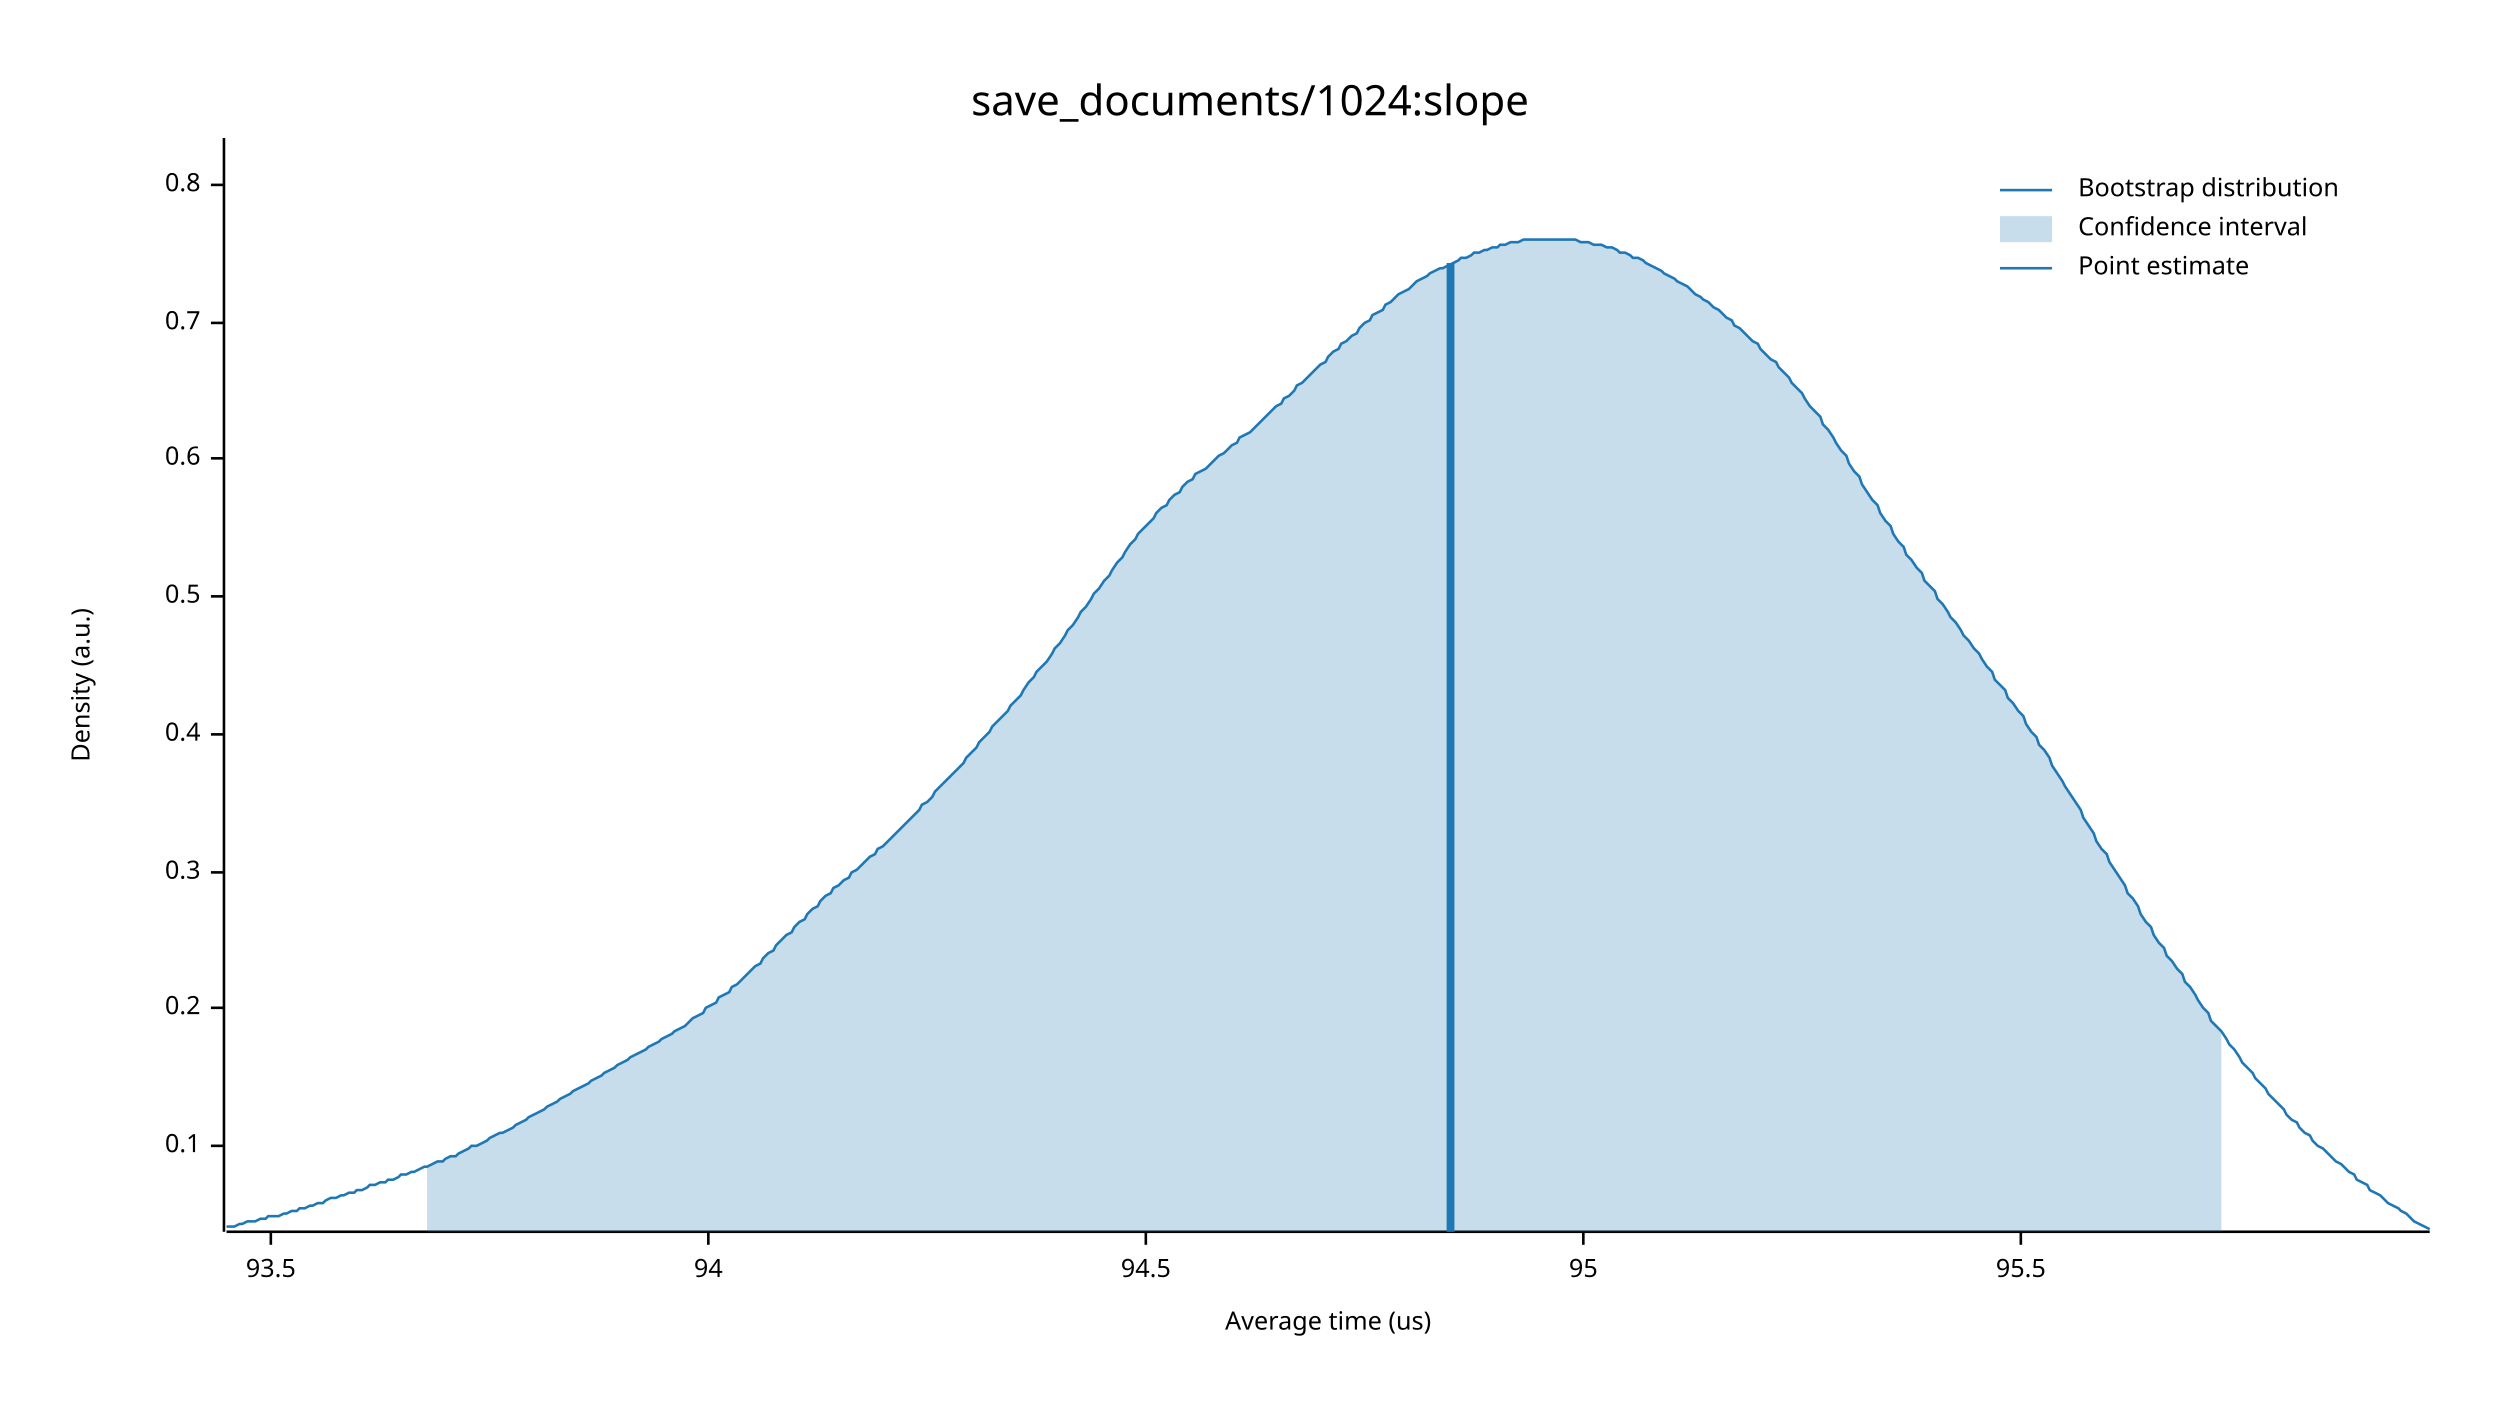
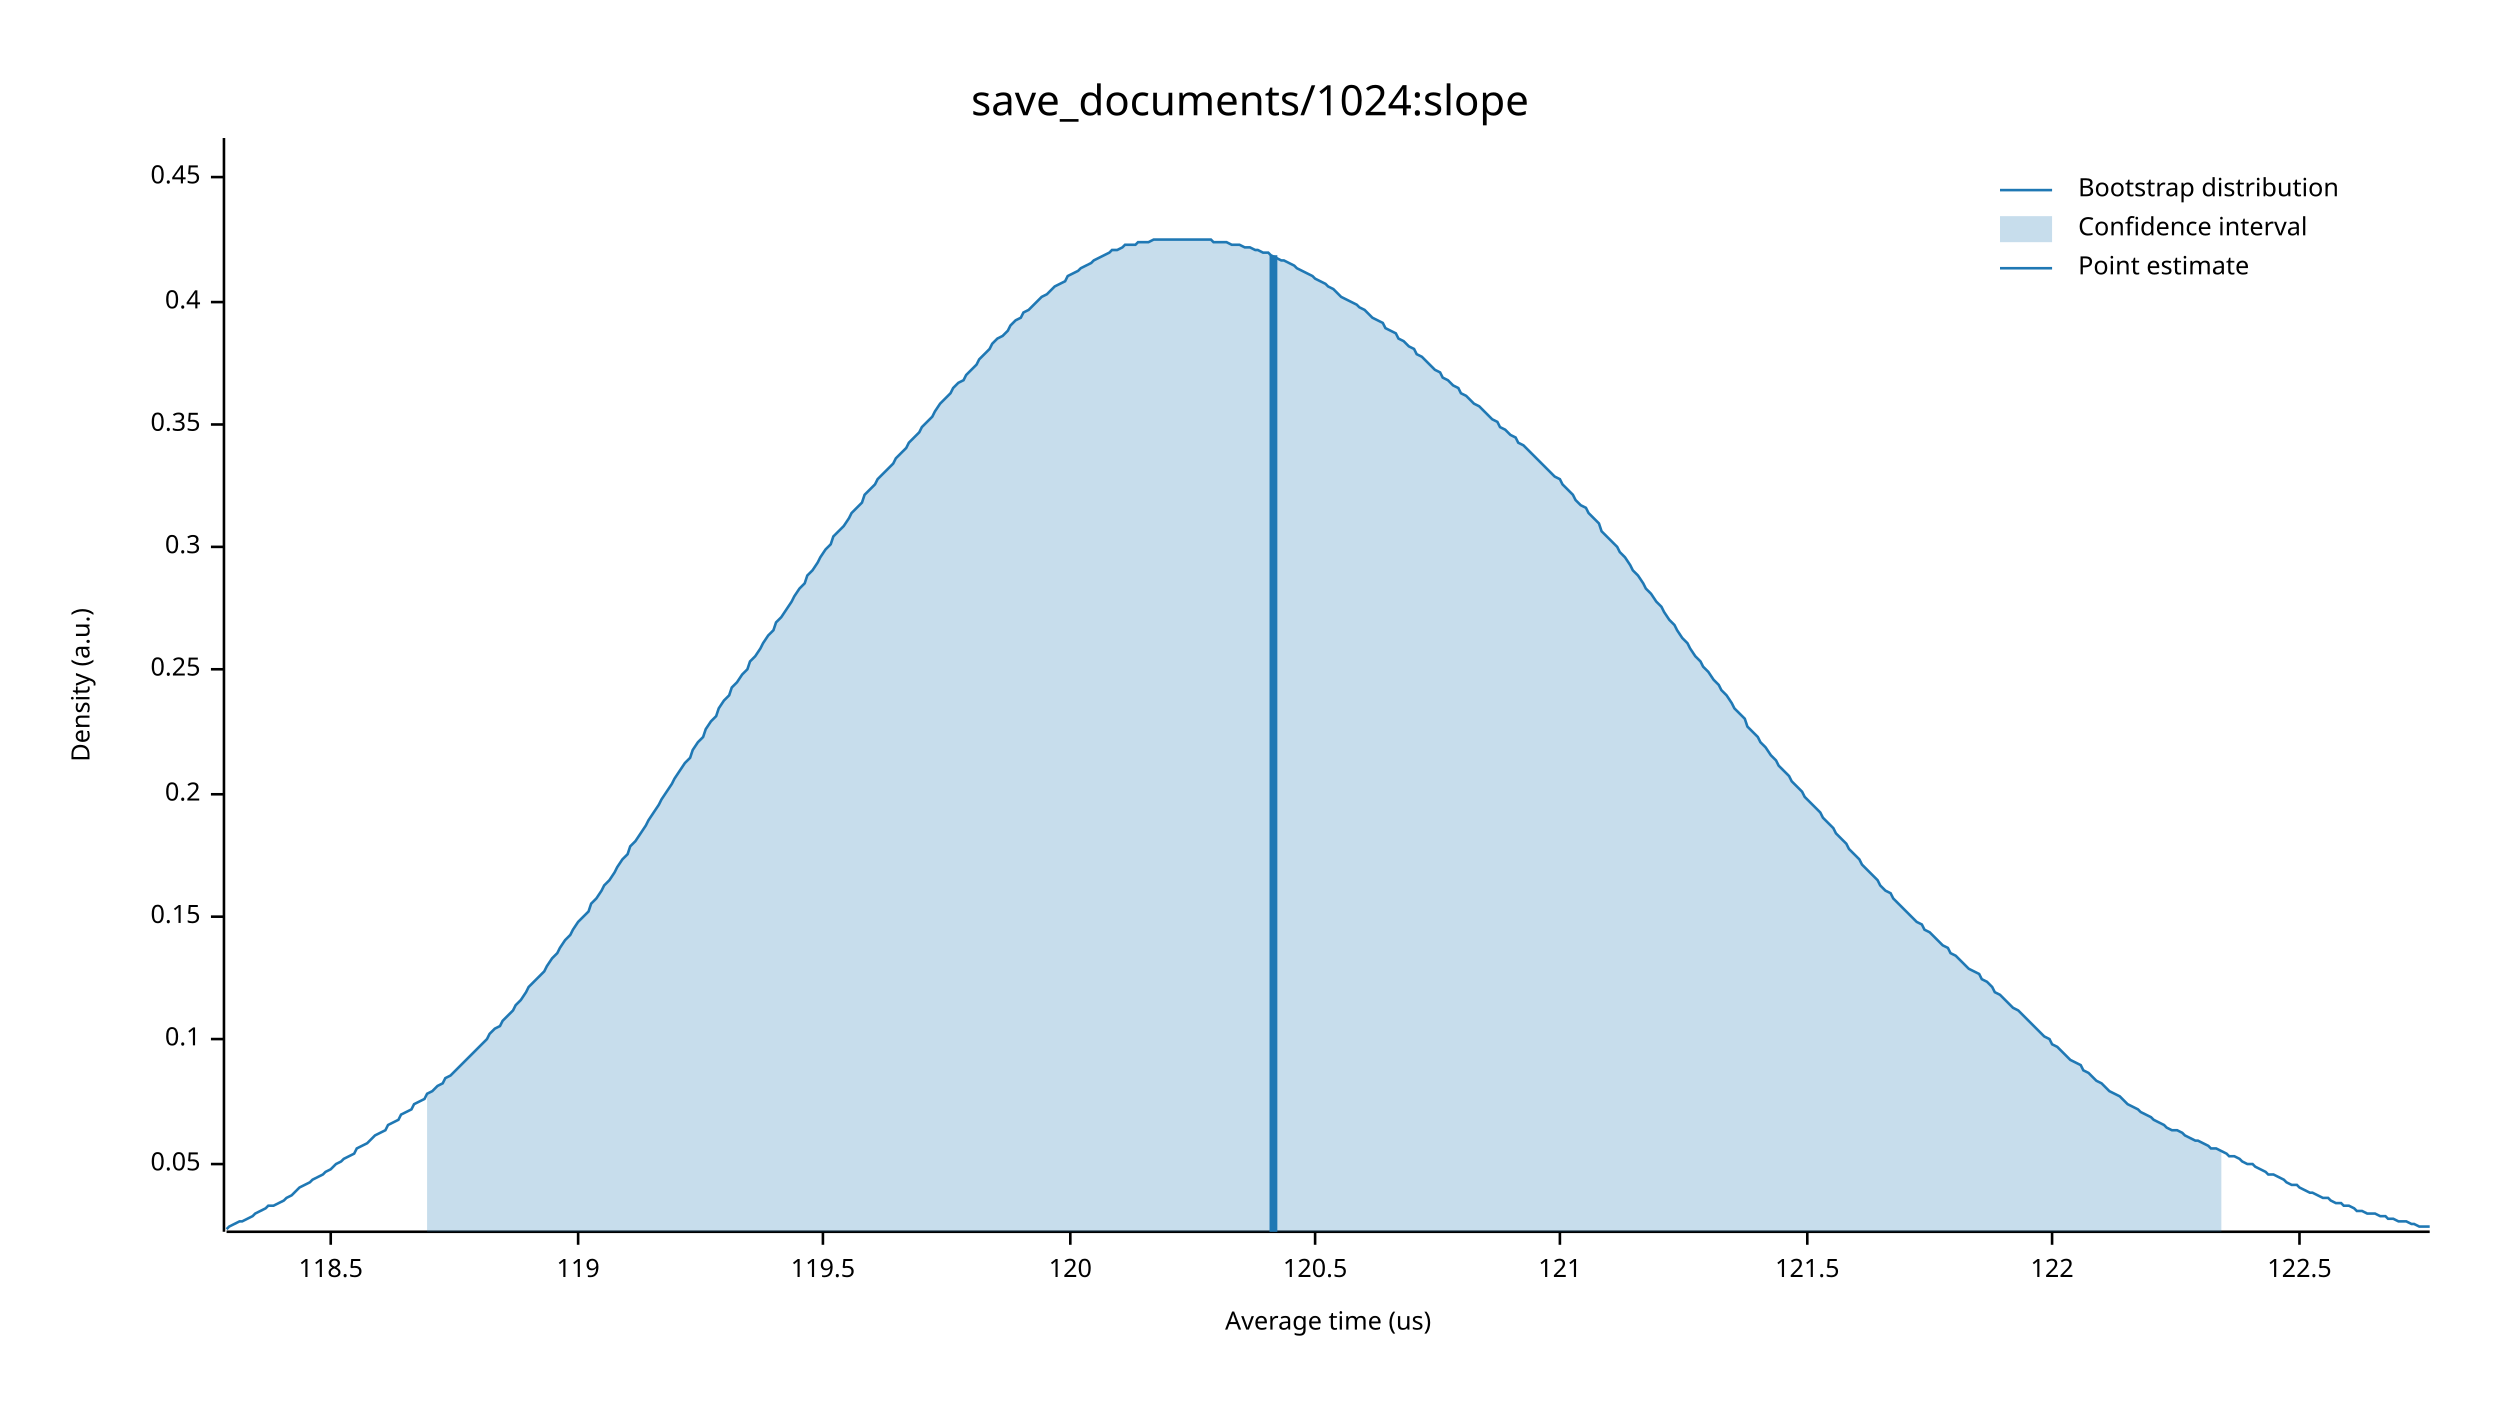
<svg xmlns="http://www.w3.org/2000/svg" width="960" height="540" viewBox="0 0 960 540">
  <text x="480" y="32" dy="0.76em" text-anchor="middle" font-family="sans-serif" font-size="16.129" opacity="1" fill="#000000">
save_documents/1024:slope
</text>
  <text x="27" y="263" dy="0.76em" text-anchor="middle" font-family="sans-serif" font-size="9.677" opacity="1" fill="#000000" transform="rotate(270, 27, 263)">
Density (a.u.)
</text>
  <text x="510" y="513" dy="-0.5ex" text-anchor="middle" font-family="sans-serif" font-size="9.677" opacity="1" fill="#000000">
Average time (us)
</text>
  <polyline fill="none" opacity="1" stroke="#000000" stroke-width="1" points="86,53 86,473 " />
-   <text x="77" y="440" dy="0.5ex" text-anchor="end" font-family="sans-serif" font-size="9.677" opacity="1" fill="#000000">
+   <text x="77" y="447" dy="0.5ex" text-anchor="end" font-family="sans-serif" font-size="9.677" opacity="1" fill="#000000">
+ 0.05
+ </text>
+   <polyline fill="none" opacity="1" stroke="#000000" stroke-width="1" points="81,447 86,447 " />
+   <text x="77" y="399" dy="0.5ex" text-anchor="end" font-family="sans-serif" font-size="9.677" opacity="1" fill="#000000">
0.1
</text>
-   <polyline fill="none" opacity="1" stroke="#000000" stroke-width="1" points="81,440 86,440 " />
-   <text x="77" y="387" dy="0.5ex" text-anchor="end" font-family="sans-serif" font-size="9.677" opacity="1" fill="#000000">
+   <polyline fill="none" opacity="1" stroke="#000000" stroke-width="1" points="81,399 86,399 " />
+   <text x="77" y="352" dy="0.5ex" text-anchor="end" font-family="sans-serif" font-size="9.677" opacity="1" fill="#000000">
+ 0.15
+ </text>
+   <polyline fill="none" opacity="1" stroke="#000000" stroke-width="1" points="81,352 86,352 " />
+   <text x="77" y="305" dy="0.5ex" text-anchor="end" font-family="sans-serif" font-size="9.677" opacity="1" fill="#000000">
0.2
</text>
-   <polyline fill="none" opacity="1" stroke="#000000" stroke-width="1" points="81,387 86,387 " />
-   <text x="77" y="335" dy="0.5ex" text-anchor="end" font-family="sans-serif" font-size="9.677" opacity="1" fill="#000000">
+   <polyline fill="none" opacity="1" stroke="#000000" stroke-width="1" points="81,305 86,305 " />
+   <text x="77" y="257" dy="0.5ex" text-anchor="end" font-family="sans-serif" font-size="9.677" opacity="1" fill="#000000">
+ 0.25
+ </text>
+   <polyline fill="none" opacity="1" stroke="#000000" stroke-width="1" points="81,257 86,257 " />
+   <text x="77" y="210" dy="0.5ex" text-anchor="end" font-family="sans-serif" font-size="9.677" opacity="1" fill="#000000">
0.3
</text>
-   <polyline fill="none" opacity="1" stroke="#000000" stroke-width="1" points="81,335 86,335 " />
-   <text x="77" y="282" dy="0.5ex" text-anchor="end" font-family="sans-serif" font-size="9.677" opacity="1" fill="#000000">
+   <polyline fill="none" opacity="1" stroke="#000000" stroke-width="1" points="81,210 86,210 " />
+   <text x="77" y="163" dy="0.5ex" text-anchor="end" font-family="sans-serif" font-size="9.677" opacity="1" fill="#000000">
+ 0.35
+ </text>
+   <polyline fill="none" opacity="1" stroke="#000000" stroke-width="1" points="81,163 86,163 " />
+   <text x="77" y="116" dy="0.5ex" text-anchor="end" font-family="sans-serif" font-size="9.677" opacity="1" fill="#000000">
0.4
</text>
-   <polyline fill="none" opacity="1" stroke="#000000" stroke-width="1" points="81,282 86,282 " />
-   <text x="77" y="229" dy="0.5ex" text-anchor="end" font-family="sans-serif" font-size="9.677" opacity="1" fill="#000000">
- 0.5
+   <polyline fill="none" opacity="1" stroke="#000000" stroke-width="1" points="81,116 86,116 " />
+   <text x="77" y="68" dy="0.5ex" text-anchor="end" font-family="sans-serif" font-size="9.677" opacity="1" fill="#000000">
+ 0.45
</text>
-   <polyline fill="none" opacity="1" stroke="#000000" stroke-width="1" points="81,229 86,229 " />
-   <text x="77" y="176" dy="0.5ex" text-anchor="end" font-family="sans-serif" font-size="9.677" opacity="1" fill="#000000">
- 0.6
+   <polyline fill="none" opacity="1" stroke="#000000" stroke-width="1" points="81,68 86,68 " />
+   <polyline fill="none" opacity="1" stroke="#000000" stroke-width="1" points="87,473 933,473 " />
+   <text x="127" y="483" dy="0.76em" text-anchor="middle" font-family="sans-serif" font-size="9.677" opacity="1" fill="#000000">
+ 118.5
</text>
-   <polyline fill="none" opacity="1" stroke="#000000" stroke-width="1" points="81,176 86,176 " />
-   <text x="77" y="124" dy="0.5ex" text-anchor="end" font-family="sans-serif" font-size="9.677" opacity="1" fill="#000000">
- 0.7
+   <polyline fill="none" opacity="1" stroke="#000000" stroke-width="1" points="127,473 127,478 " />
+   <text x="222" y="483" dy="0.76em" text-anchor="middle" font-family="sans-serif" font-size="9.677" opacity="1" fill="#000000">
+ 119
</text>
-   <polyline fill="none" opacity="1" stroke="#000000" stroke-width="1" points="81,124 86,124 " />
-   <text x="77" y="71" dy="0.5ex" text-anchor="end" font-family="sans-serif" font-size="9.677" opacity="1" fill="#000000">
- 0.8
+   <polyline fill="none" opacity="1" stroke="#000000" stroke-width="1" points="222,473 222,478 " />
+   <text x="316" y="483" dy="0.76em" text-anchor="middle" font-family="sans-serif" font-size="9.677" opacity="1" fill="#000000">
+ 119.5
</text>
-   <polyline fill="none" opacity="1" stroke="#000000" stroke-width="1" points="81,71 86,71 " />
-   <polyline fill="none" opacity="1" stroke="#000000" stroke-width="1" points="87,473 933,473 " />
-   <text x="104" y="483" dy="0.76em" text-anchor="middle" font-family="sans-serif" font-size="9.677" opacity="1" fill="#000000">
- 93.5
+   <polyline fill="none" opacity="1" stroke="#000000" stroke-width="1" points="316,473 316,478 " />
+   <text x="411" y="483" dy="0.76em" text-anchor="middle" font-family="sans-serif" font-size="9.677" opacity="1" fill="#000000">
+ 120
</text>
-   <polyline fill="none" opacity="1" stroke="#000000" stroke-width="1" points="104,473 104,478 " />
-   <text x="272" y="483" dy="0.76em" text-anchor="middle" font-family="sans-serif" font-size="9.677" opacity="1" fill="#000000">
- 94
+   <polyline fill="none" opacity="1" stroke="#000000" stroke-width="1" points="411,473 411,478 " />
+   <text x="505" y="483" dy="0.76em" text-anchor="middle" font-family="sans-serif" font-size="9.677" opacity="1" fill="#000000">
+ 120.5
</text>
-   <polyline fill="none" opacity="1" stroke="#000000" stroke-width="1" points="272,473 272,478 " />
-   <text x="440" y="483" dy="0.76em" text-anchor="middle" font-family="sans-serif" font-size="9.677" opacity="1" fill="#000000">
- 94.5
+   <polyline fill="none" opacity="1" stroke="#000000" stroke-width="1" points="505,473 505,478 " />
+   <text x="599" y="483" dy="0.76em" text-anchor="middle" font-family="sans-serif" font-size="9.677" opacity="1" fill="#000000">
+ 121
</text>
-   <polyline fill="none" opacity="1" stroke="#000000" stroke-width="1" points="440,473 440,478 " />
-   <text x="608" y="483" dy="0.76em" text-anchor="middle" font-family="sans-serif" font-size="9.677" opacity="1" fill="#000000">
- 95
+   <polyline fill="none" opacity="1" stroke="#000000" stroke-width="1" points="599,473 599,478 " />
+   <text x="694" y="483" dy="0.76em" text-anchor="middle" font-family="sans-serif" font-size="9.677" opacity="1" fill="#000000">
+ 121.5
</text>
-   <polyline fill="none" opacity="1" stroke="#000000" stroke-width="1" points="608,473 608,478 " />
-   <text x="776" y="483" dy="0.76em" text-anchor="middle" font-family="sans-serif" font-size="9.677" opacity="1" fill="#000000">
- 95.5
+   <polyline fill="none" opacity="1" stroke="#000000" stroke-width="1" points="694,473 694,478 " />
+   <text x="788" y="483" dy="0.76em" text-anchor="middle" font-family="sans-serif" font-size="9.677" opacity="1" fill="#000000">
+ 122
</text>
-   <polyline fill="none" opacity="1" stroke="#000000" stroke-width="1" points="776,473 776,478 " />
-   <polyline fill="none" opacity="1" stroke="#1F78B4" stroke-width="1" points="87,471 88,471 90,471 92,470 93,470 95,469 97,469 98,469 100,468 102,468 103,467 105,467 107,467 109,466 110,466 112,465 114,465 115,464 117,464 119,463 120,463 122,462 124,462 125,461 127,460 129,460 131,459 132,459 134,458 136,458 137,457 139,457 141,456 142,455 144,455 146,454 148,454 149,453 151,453 153,452 154,451 156,451 158,450 159,450 161,449 163,448 164,448 166,447 168,446 170,446 171,445 173,444 175,444 176,443 178,442 180,441 181,440 183,440 185,439 187,438 188,437 190,436 192,435 193,435 195,434 197,433 198,432 200,431 202,430 203,429 205,428 207,427 209,426 210,425 212,424 214,423 215,422 217,421 219,420 220,419 222,418 224,417 226,416 227,415 229,414 231,413 232,412 234,411 236,410 237,409 239,408 241,407 242,406 244,405 246,404 248,403 249,402 251,401 253,400 254,399 256,398 258,397 259,396 261,395 263,394 265,392 266,391 268,390 270,389 271,387 273,386 275,385 276,383 278,382 280,381 281,379 283,378 285,376 287,374 288,373 290,371 292,370 293,368 295,366 297,365 298,363 300,361 302,359 304,358 305,356 307,354 309,353 310,351 312,349 314,348 315,346 317,344 319,343 320,341 322,340 324,338 326,337 327,335 329,334 331,332 332,331 334,329 336,328 337,326 339,325 341,323 343,321 344,320 346,318 348,316 349,315 351,313 353,311 354,309 356,308 358,306 359,304 361,302 363,300 365,298 366,297 368,295 370,293 371,291 373,289 375,287 376,285 378,283 380,281 381,279 383,277 385,275 387,273 388,271 390,269 392,267 393,265 395,262 397,260 398,258 400,256 402,254 404,251 405,249 407,247 409,244 410,242 412,240 414,237 415,235 417,233 419,230 420,228 422,226 424,223 426,221 427,219 429,216 431,214 432,212 434,209 436,207 437,205 439,203 441,201 443,199 444,197 446,195 448,194 449,192 451,190 453,189 454,187 456,185 458,184 459,182 461,181 463,180 465,178 466,177 468,175 470,174 471,173 473,171 475,170 476,168 478,167 480,166 482,164 483,163 485,161 487,159 488,158 490,156 492,155 493,153 495,152 497,150 498,148 500,147 502,145 504,143 505,142 507,140 509,139 510,137 512,135 514,134 515,132 517,131 519,129 521,128 522,126 524,124 526,123 527,121 529,120 531,119 532,117 534,116 536,114 537,113 539,112 541,111 543,109 544,108 546,107 548,106 549,105 551,104 553,103 554,103 556,102 558,101 560,100 561,99 563,99 565,98 566,97 568,97 570,96 571,96 573,95 575,95 576,94 578,94 580,93 582,93 583,93 585,92 587,92 588,92 590,92 592,92 593,92 595,92 597,92 599,92 600,92 602,92 604,92 605,92 607,93 609,93 610,93 612,94 614,94 615,94 617,95 619,95 621,96 622,97 624,97 626,98 627,99 629,99 631,100 632,101 634,102 636,103 638,104 639,105 641,106 643,107 644,108 646,109 648,110 649,111 651,113 653,114 654,115 656,116 658,118 660,119 661,120 663,122 665,123 666,125 668,126 670,128 671,129 673,131 675,132 676,134 678,136 680,138 682,139 683,141 685,143 687,145 688,147 690,149 692,151 693,153 695,156 697,158 699,160 700,163 702,165 704,168 705,170 707,173 709,175 710,178 712,181 714,183 715,186 717,189 719,192 721,194 722,197 724,200 726,202 727,205 729,208 731,210 732,213 734,215 736,218 738,220 739,223 741,225 743,227 744,230 746,232 748,235 749,237 751,239 753,242 754,244 756,246 758,249 760,251 761,253 763,256 765,258 766,261 768,263 770,265 771,268 773,270 775,273 777,275 778,278 780,281 782,283 783,286 785,288 787,291 788,294 790,297 792,300 793,302 795,305 797,308 799,311 800,314 802,317 804,320 805,323 807,326 809,328 810,331 812,334 814,337 816,340 817,343 819,345 821,348 822,351 824,354 826,356 827,359 829,362 831,364 832,367 834,369 836,372 838,374 839,377 841,379 843,382 844,384 846,387 848,389 849,392 851,394 853,396 855,399 856,401 858,403 860,406 861,408 863,410 865,412 866,414 868,416 870,418 871,420 873,422 875,424 877,426 878,428 880,430 882,431 883,433 885,435 887,436 888,438 890,440 892,441 894,443 895,444 897,446 899,447 900,448 902,450 904,451 905,453 907,454 909,455 910,457 912,458 914,459 916,461 917,462 919,463 921,464 922,465 924,466 926,468 927,469 929,470 931,471 933,472 " />
-   <polygon opacity="0.25" fill="#1F78B4" points="164,448 166,447 168,446 170,446 171,445 173,444 175,444 176,443 178,442 180,441 181,440 183,440 185,439 187,438 188,437 190,436 192,435 193,435 195,434 197,433 198,432 200,431 202,430 203,429 205,428 207,427 209,426 210,425 212,424 214,423 215,422 217,421 219,420 220,419 222,418 224,417 226,416 227,415 229,414 231,413 232,412 234,411 236,410 237,409 239,408 241,407 242,406 244,405 246,404 248,403 249,402 251,401 253,400 254,399 256,398 258,397 259,396 261,395 263,394 265,392 266,391 268,390 270,389 271,387 273,386 275,385 276,383 278,382 280,381 281,379 283,378 285,376 287,374 288,373 290,371 292,370 293,368 295,366 297,365 298,363 300,361 302,359 304,358 305,356 307,354 309,353 310,351 312,349 314,348 315,346 317,344 319,343 320,341 322,340 324,338 326,337 327,335 329,334 331,332 332,331 334,329 336,328 337,326 339,325 341,323 343,321 344,320 346,318 348,316 349,315 351,313 353,311 354,309 356,308 358,306 359,304 361,302 363,300 365,298 366,297 368,295 370,293 371,291 373,289 375,287 376,285 378,283 380,281 381,279 383,277 385,275 387,273 388,271 390,269 392,267 393,265 395,262 397,260 398,258 400,256 402,254 404,251 405,249 407,247 409,244 410,242 412,240 414,237 415,235 417,233 419,230 420,228 422,226 424,223 426,221 427,219 429,216 431,214 432,212 434,209 436,207 437,205 439,203 441,201 443,199 444,197 446,195 448,194 449,192 451,190 453,189 454,187 456,185 458,184 459,182 461,181 463,180 465,178 466,177 468,175 470,174 471,173 473,171 475,170 476,168 478,167 480,166 482,164 483,163 485,161 487,159 488,158 490,156 492,155 493,153 495,152 497,150 498,148 500,147 502,145 504,143 505,142 507,140 509,139 510,137 512,135 514,134 515,132 517,131 519,129 521,128 522,126 524,124 526,123 527,121 529,120 531,119 532,117 534,116 536,114 537,113 539,112 541,111 543,109 544,108 546,107 548,106 549,105 551,104 553,103 554,103 556,102 558,101 560,100 561,99 563,99 565,98 566,97 568,97 570,96 571,96 573,95 575,95 576,94 578,94 580,93 582,93 583,93 585,92 587,92 588,92 590,92 592,92 593,92 595,92 597,92 599,92 600,92 602,92 604,92 605,92 607,93 609,93 610,93 612,94 614,94 615,94 617,95 619,95 621,96 622,97 624,97 626,98 627,99 629,99 631,100 632,101 634,102 636,103 638,104 639,105 641,106 643,107 644,108 646,109 648,110 649,111 651,113 653,114 654,115 656,116 658,118 660,119 661,120 663,122 665,123 666,125 668,126 670,128 671,129 673,131 675,132 676,134 678,136 680,138 682,139 683,141 685,143 687,145 688,147 690,149 692,151 693,153 695,156 697,158 699,160 700,163 702,165 704,168 705,170 707,173 709,175 710,178 712,181 714,183 715,186 717,189 719,192 721,194 722,197 724,200 726,202 727,205 729,208 731,210 732,213 734,215 736,218 738,220 739,223 741,225 743,227 744,230 746,232 748,235 749,237 751,239 753,242 754,244 756,246 758,249 760,251 761,253 763,256 765,258 766,261 768,263 770,265 771,268 773,270 775,273 777,275 778,278 780,281 782,283 783,286 785,288 787,291 788,294 790,297 792,300 793,302 795,305 797,308 799,311 800,314 802,317 804,320 805,323 807,326 809,328 810,331 812,334 814,337 816,340 817,343 819,345 821,348 822,351 824,354 826,356 827,359 829,362 831,364 832,367 834,369 836,372 838,374 839,377 841,379 843,382 844,384 846,387 848,389 849,392 851,394 853,396 853,473 164,473 " />
-   <polyline fill="none" opacity="1" stroke="#1F78B4" stroke-width="3" points="557,473 557,101 " />
+   <polyline fill="none" opacity="1" stroke="#000000" stroke-width="1" points="788,473 788,478 " />
+   <text x="883" y="483" dy="0.76em" text-anchor="middle" font-family="sans-serif" font-size="9.677" opacity="1" fill="#000000">
+ 122.5
+ </text>
+   <polyline fill="none" opacity="1" stroke="#000000" stroke-width="1" points="883,473 883,478 " />
+   <polyline fill="none" opacity="1" stroke="#1F78B4" stroke-width="1" points="87,472 88,471 90,470 92,469 93,469 95,468 97,467 98,466 100,465 102,464 103,463 105,463 107,462 109,461 110,460 112,459 114,457 115,456 117,455 119,454 120,453 122,452 124,451 125,450 127,449 129,447 131,446 132,445 134,444 136,443 137,441 139,440 141,439 142,438 144,436 146,435 148,434 149,432 151,431 153,430 154,428 156,427 158,426 159,424 161,423 163,422 164,420 166,419 168,417 170,416 171,414 173,413 175,411 176,410 178,408 180,406 181,405 183,403 185,401 187,399 188,397 190,395 192,394 193,392 195,390 197,388 198,386 200,384 202,381 203,379 205,377 207,375 209,373 210,371 212,368 214,366 215,364 217,361 219,359 220,357 222,354 224,352 226,350 227,347 229,345 231,342 232,340 234,338 236,335 237,333 239,330 241,328 242,325 244,323 246,320 248,317 249,315 251,312 253,309 254,307 256,304 258,301 259,299 261,296 263,293 265,291 266,288 268,285 270,283 271,280 273,277 275,275 276,272 278,269 280,267 281,264 283,262 285,259 287,257 288,254 290,252 292,249 293,247 295,244 297,242 298,239 300,237 302,234 304,231 305,229 307,226 309,224 310,221 312,219 314,216 315,214 317,211 319,209 320,206 322,204 324,202 326,199 327,197 329,195 331,193 332,190 334,188 336,186 337,184 339,182 341,180 343,178 344,176 346,174 348,172 349,170 351,168 353,166 354,164 356,162 358,160 359,158 361,155 363,153 365,151 366,149 368,147 370,146 371,144 373,142 375,140 376,138 378,136 380,134 381,132 383,130 385,129 387,127 388,125 390,123 392,122 393,120 395,119 397,117 398,116 400,114 402,113 404,111 405,110 407,109 409,108 410,106 412,105 414,104 415,103 417,102 419,101 420,100 422,99 424,98 426,97 427,96 429,96 431,95 432,94 434,94 436,94 437,93 439,93 441,93 443,92 444,92 446,92 448,92 449,92 451,92 453,92 454,92 456,92 458,92 459,92 461,92 463,92 465,92 466,93 468,93 470,93 471,93 473,94 475,94 476,94 478,95 480,95 482,96 483,96 485,97 487,97 488,98 490,99 492,100 493,100 495,101 497,102 498,103 500,104 502,105 504,106 505,107 507,108 509,109 510,110 512,111 514,113 515,114 517,115 519,116 521,117 522,118 524,119 526,121 527,122 529,123 531,124 532,126 534,127 536,128 537,130 539,131 541,133 543,134 544,136 546,137 548,139 549,140 551,142 553,143 554,145 556,146 558,148 560,149 561,151 563,152 565,154 566,155 568,156 570,158 571,159 573,161 575,162 576,164 578,165 580,167 582,168 583,170 585,171 587,173 588,174 590,176 592,178 593,179 595,181 597,183 599,184 600,186 602,188 604,190 605,192 607,194 609,195 610,197 612,199 614,201 615,204 617,206 619,208 621,210 622,212 624,214 626,217 627,219 629,221 631,224 632,226 634,228 636,231 638,233 639,235 641,238 643,240 644,242 646,245 648,247 649,249 651,252 653,254 654,256 656,258 658,261 660,263 661,265 663,267 665,270 666,272 668,274 670,276 671,279 673,281 675,283 676,285 678,287 680,290 682,292 683,294 685,296 687,298 688,300 690,302 692,304 693,306 695,308 697,310 699,312 700,314 702,316 704,318 705,320 707,322 709,324 710,326 712,328 714,330 715,332 717,334 719,336 721,338 722,340 724,342 726,343 727,345 729,347 731,349 732,350 734,352 736,354 738,355 739,357 741,358 743,360 744,361 746,363 748,364 749,366 751,367 753,369 754,370 756,372 758,373 760,374 761,376 763,377 765,379 766,381 768,382 770,384 771,385 773,387 775,388 777,390 778,391 780,393 782,395 783,396 785,398 787,399 788,401 790,402 792,404 793,405 795,407 797,408 799,409 800,411 802,412 804,414 805,415 807,416 809,418 810,419 812,420 814,421 816,423 817,424 819,425 821,426 822,427 824,428 826,429 827,430 829,431 831,432 832,433 834,434 836,434 838,435 839,436 841,437 843,438 844,438 846,439 848,440 849,441 851,441 853,442 855,443 856,444 858,444 860,445 861,446 863,447 865,447 866,448 868,449 870,450 871,451 873,451 875,452 877,453 878,454 880,455 882,455 883,456 885,457 887,458 888,458 890,459 892,460 894,460 895,461 897,462 899,462 900,463 902,463 904,464 905,465 907,465 909,466 910,466 912,466 914,467 916,467 917,468 919,468 921,469 922,469 924,469 926,470 927,470 929,471 931,471 933,471 " />
+   <polygon opacity="0.25" fill="#1F78B4" points="164,420 166,419 168,417 170,416 171,414 173,413 175,411 176,410 178,408 180,406 181,405 183,403 185,401 187,399 188,397 190,395 192,394 193,392 195,390 197,388 198,386 200,384 202,381 203,379 205,377 207,375 209,373 210,371 212,368 214,366 215,364 217,361 219,359 220,357 222,354 224,352 226,350 227,347 229,345 231,342 232,340 234,338 236,335 237,333 239,330 241,328 242,325 244,323 246,320 248,317 249,315 251,312 253,309 254,307 256,304 258,301 259,299 261,296 263,293 265,291 266,288 268,285 270,283 271,280 273,277 275,275 276,272 278,269 280,267 281,264 283,262 285,259 287,257 288,254 290,252 292,249 293,247 295,244 297,242 298,239 300,237 302,234 304,231 305,229 307,226 309,224 310,221 312,219 314,216 315,214 317,211 319,209 320,206 322,204 324,202 326,199 327,197 329,195 331,193 332,190 334,188 336,186 337,184 339,182 341,180 343,178 344,176 346,174 348,172 349,170 351,168 353,166 354,164 356,162 358,160 359,158 361,155 363,153 365,151 366,149 368,147 370,146 371,144 373,142 375,140 376,138 378,136 380,134 381,132 383,130 385,129 387,127 388,125 390,123 392,122 393,120 395,119 397,117 398,116 400,114 402,113 404,111 405,110 407,109 409,108 410,106 412,105 414,104 415,103 417,102 419,101 420,100 422,99 424,98 426,97 427,96 429,96 431,95 432,94 434,94 436,94 437,93 439,93 441,93 443,92 444,92 446,92 448,92 449,92 451,92 453,92 454,92 456,92 458,92 459,92 461,92 463,92 465,92 466,93 468,93 470,93 471,93 473,94 475,94 476,94 478,95 480,95 482,96 483,96 485,97 487,97 488,98 490,99 492,100 493,100 495,101 497,102 498,103 500,104 502,105 504,106 505,107 507,108 509,109 510,110 512,111 514,113 515,114 517,115 519,116 521,117 522,118 524,119 526,121 527,122 529,123 531,124 532,126 534,127 536,128 537,130 539,131 541,133 543,134 544,136 546,137 548,139 549,140 551,142 553,143 554,145 556,146 558,148 560,149 561,151 563,152 565,154 566,155 568,156 570,158 571,159 573,161 575,162 576,164 578,165 580,167 582,168 583,170 585,171 587,173 588,174 590,176 592,178 593,179 595,181 597,183 599,184 600,186 602,188 604,190 605,192 607,194 609,195 610,197 612,199 614,201 615,204 617,206 619,208 621,210 622,212 624,214 626,217 627,219 629,221 631,224 632,226 634,228 636,231 638,233 639,235 641,238 643,240 644,242 646,245 648,247 649,249 651,252 653,254 654,256 656,258 658,261 660,263 661,265 663,267 665,270 666,272 668,274 670,276 671,279 673,281 675,283 676,285 678,287 680,290 682,292 683,294 685,296 687,298 688,300 690,302 692,304 693,306 695,308 697,310 699,312 700,314 702,316 704,318 705,320 707,322 709,324 710,326 712,328 714,330 715,332 717,334 719,336 721,338 722,340 724,342 726,343 727,345 729,347 731,349 732,350 734,352 736,354 738,355 739,357 741,358 743,360 744,361 746,363 748,364 749,366 751,367 753,369 754,370 756,372 758,373 760,374 761,376 763,377 765,379 766,381 768,382 770,384 771,385 773,387 775,388 777,390 778,391 780,393 782,395 783,396 785,398 787,399 788,401 790,402 792,404 793,405 795,407 797,408 799,409 800,411 802,412 804,414 805,415 807,416 809,418 810,419 812,420 814,421 816,423 817,424 819,425 821,426 822,427 824,428 826,429 827,430 829,431 831,432 832,433 834,434 836,434 838,435 839,436 841,437 843,438 844,438 846,439 848,440 849,441 851,441 853,442 853,473 164,473 " />
+   <polyline fill="none" opacity="1" stroke="#1F78B4" stroke-width="3" points="489,473 489,98 " />
  <text x="798" y="68" dy="0.76em" text-anchor="start" font-family="sans-serif" font-size="9.677" opacity="1" fill="#000000">
Bootstrap distribution
</text>
  <text x="798" y="83" dy="0.76em" text-anchor="start" font-family="sans-serif" font-size="9.677" opacity="1" fill="#000000">
Confidence interval
</text>
  <text x="798" y="98" dy="0.76em" text-anchor="start" font-family="sans-serif" font-size="9.677" opacity="1" fill="#000000">
Point estimate
</text>
  <polyline fill="none" opacity="1" stroke="#1F78B4" stroke-width="1" points="768,73 788,73 " />
  <rect x="768" y="83" width="20" height="10" opacity="0.25" fill="#1F78B4" stroke="none" />
  <polyline fill="none" opacity="1" stroke="#1F78B4" stroke-width="1" points="768,103 788,103 " />
</svg>
